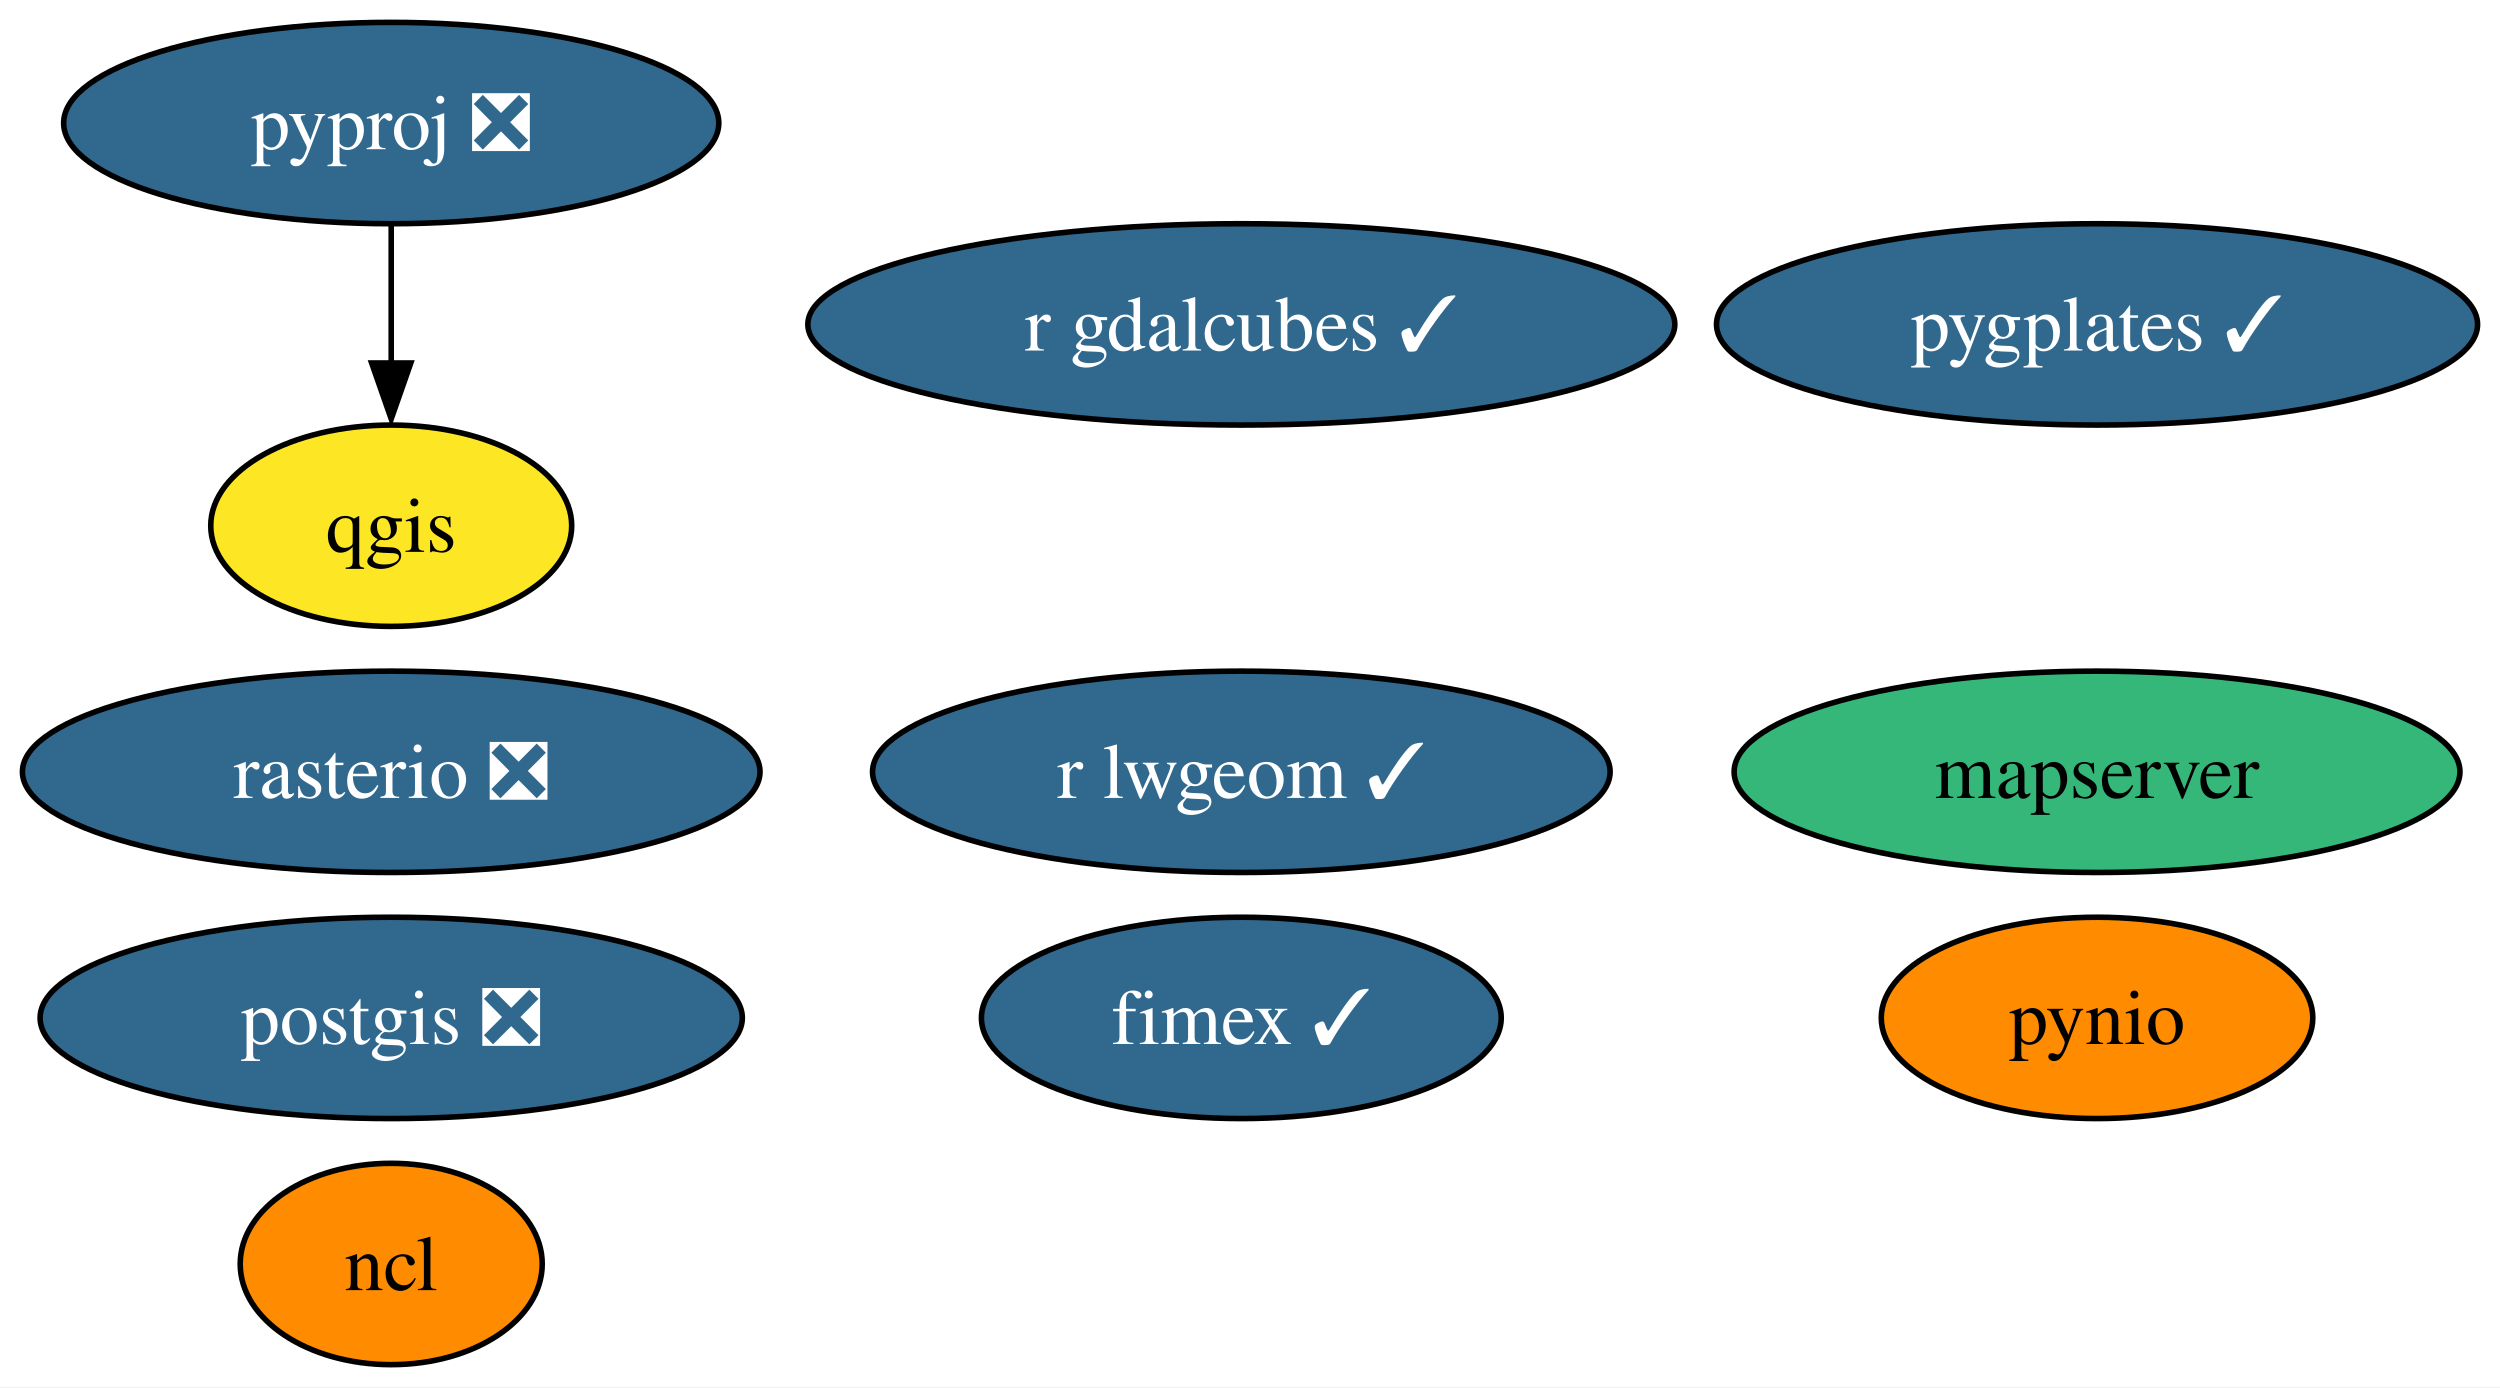
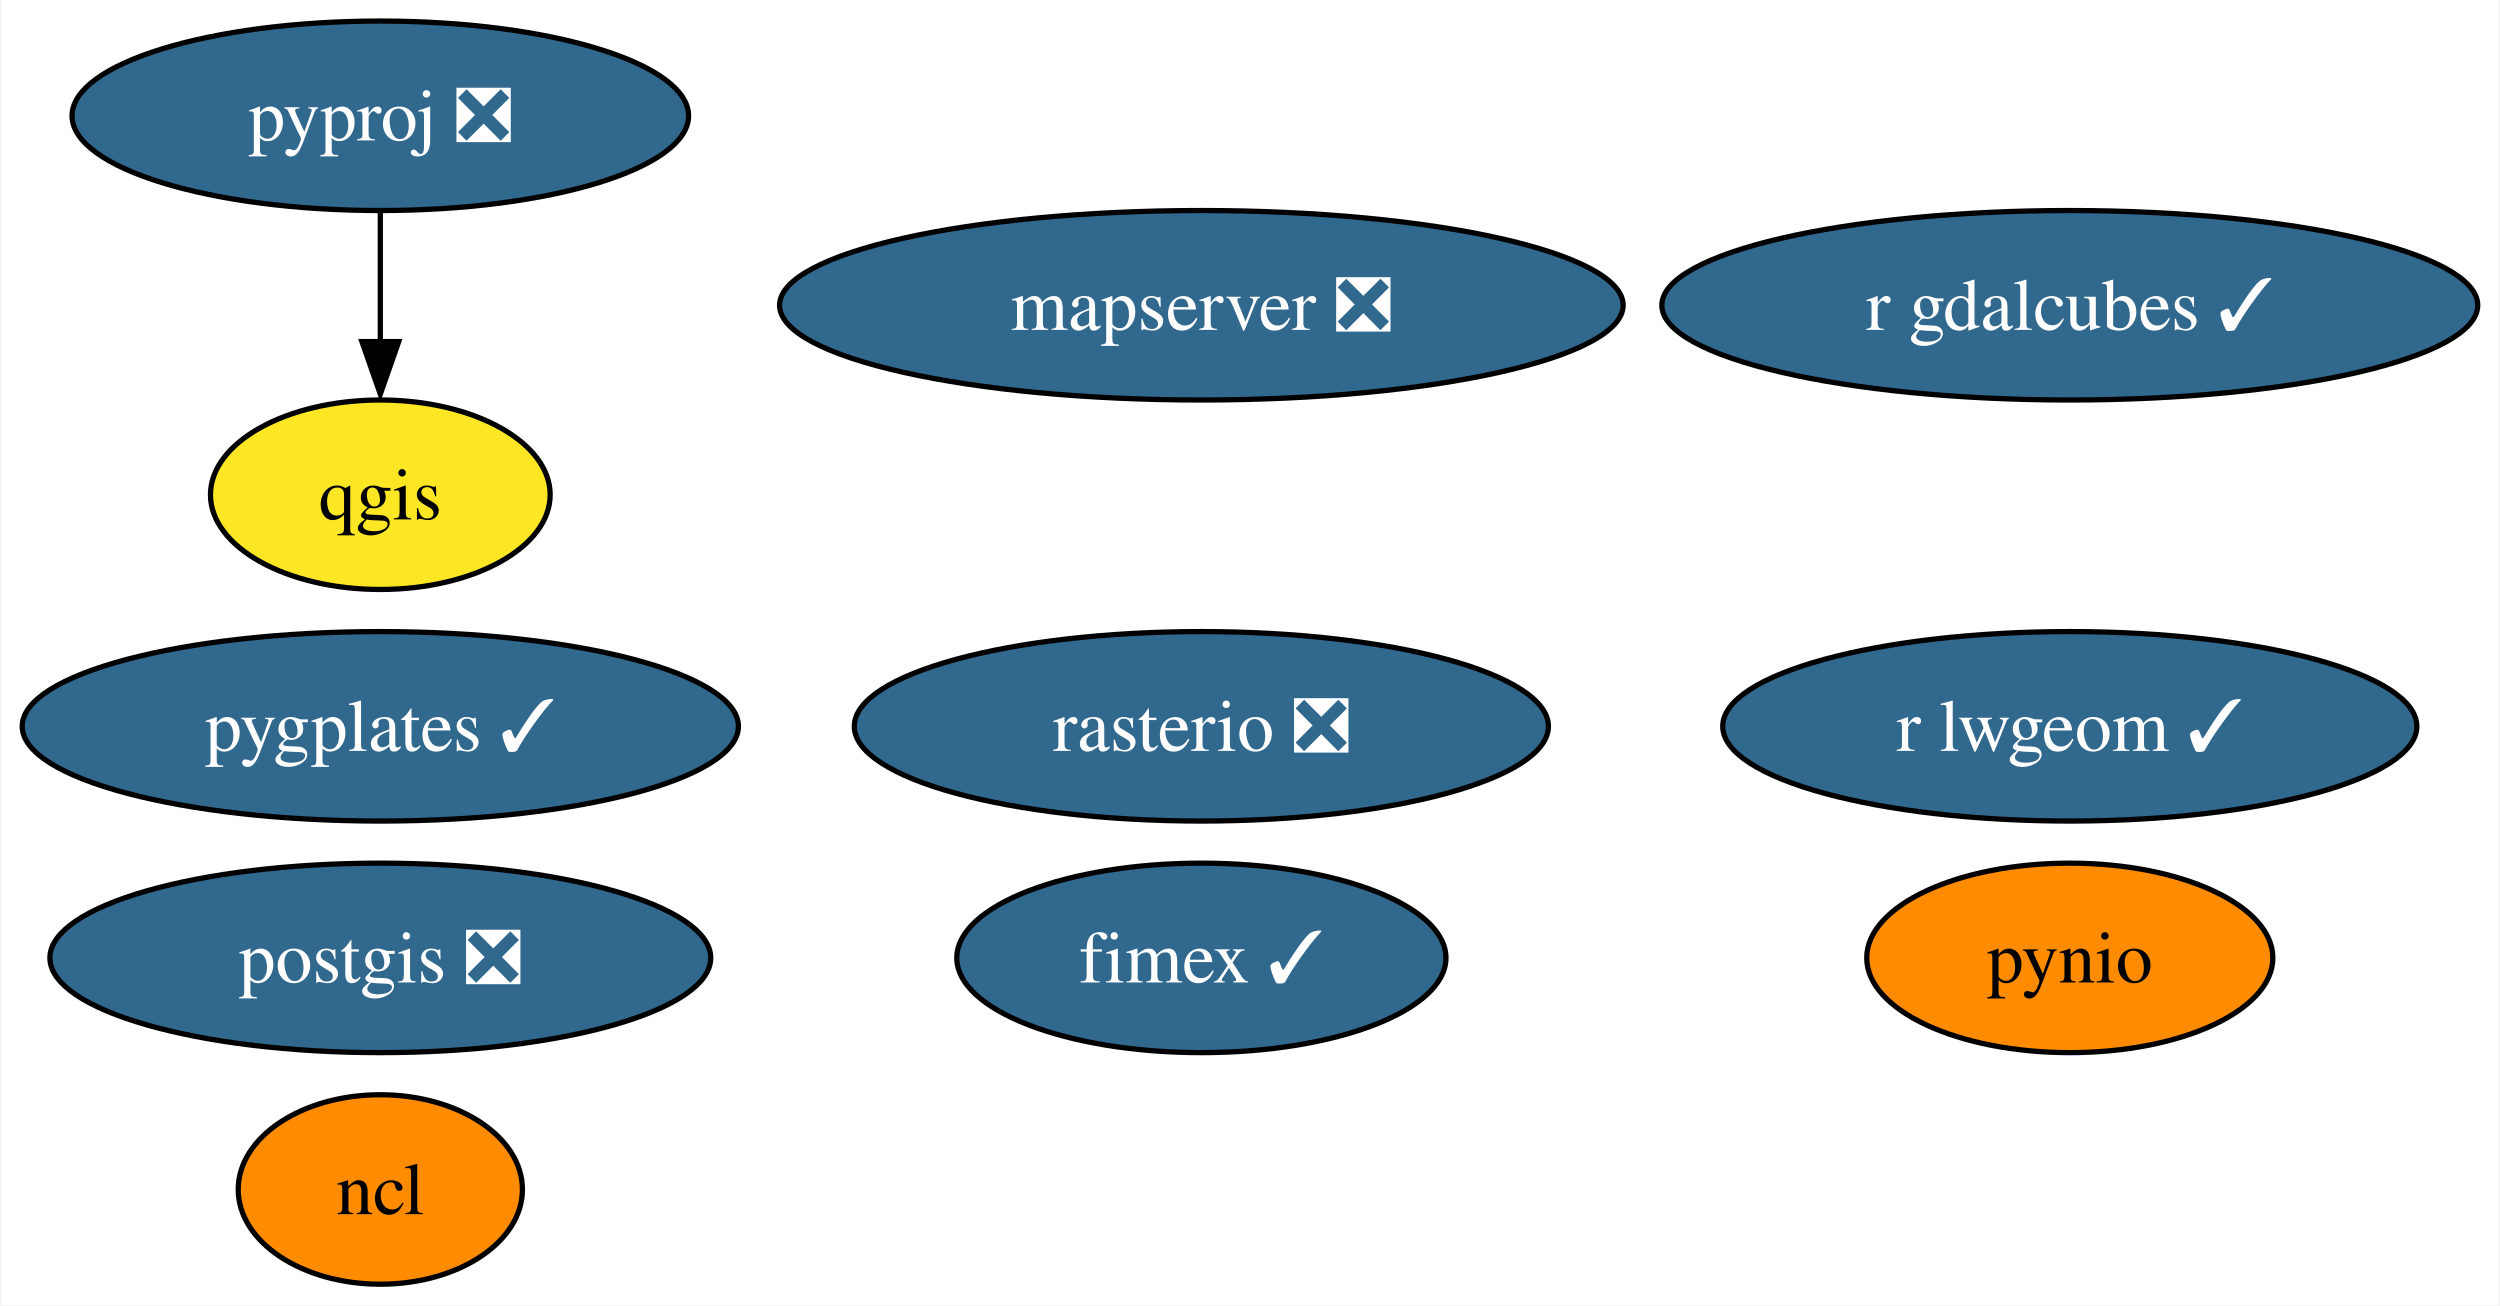
- <svg xmlns="http://www.w3.org/2000/svg" xmlns:xlink="http://www.w3.org/1999/xlink" width="447pt" height="248pt" viewBox="0.00 0.00 446.98 248.00">
+ <svg xmlns="http://www.w3.org/2000/svg" xmlns:xlink="http://www.w3.org/1999/xlink" width="475pt" height="248pt" viewBox="0.00 0.00 474.56 248.00">
  <g id="graph0" class="graph" transform="scale(1 1) rotate(0) translate(4 244)">
-     <polygon fill="white" stroke="none" points="-4,4 -4,-244 442.98,-244 442.98,4 -4,4" />
+     <polygon fill="white" stroke="none" points="-4,4 -4,-244 470.56,-244 470.56,4 -4,4" />
    <g id="node1" class="node">
      <g id="a_node1">
        <a xlink:href="https://github.com/conda-forge/ncl-feedstock" xlink:title="ncl">
-           <ellipse fill="#ff8c00" stroke="black" cx="65.94" cy="-18" rx="27" ry="18" />
-           <text text-anchor="middle" x="65.94" y="-13.32" font-family="Times,serif" font-size="14.00">ncl</text>
+           <ellipse fill="#ff8c00" stroke="black" cx="68.04" cy="-18" rx="27" ry="18" />
+           <text text-anchor="middle" x="68.04" y="-13.32" font-family="Times,serif" font-size="14.00">ncl</text>
        </a>
      </g>
    </g>
    <g id="node2" class="node">
      <g id="a_node2">
        <a xlink:href="https://github.com/conda-forge/postgis-feedstock/pull/101" xlink:title="postgis ❎">
-           <ellipse fill="#31688e" stroke="black" cx="65.94" cy="-62" rx="62.78" ry="18" />
-           <text text-anchor="middle" x="65.94" y="-57.33" font-family="Times,serif" font-size="14.00" fill="white">postgis ❎</text>
+           <ellipse fill="#31688e" stroke="black" cx="68.04" cy="-62" rx="62.78" ry="18" />
+           <text text-anchor="middle" x="68.04" y="-57.33" font-family="Times,serif" font-size="14.00" fill="white">postgis ❎</text>
        </a>
      </g>
    </g>
    <g id="node3" class="node">
      <g id="a_node3">
        <a xlink:href="https://github.com/conda-forge/pynio-feedstock" xlink:title="pynio">
-           <ellipse fill="#ff8c00" stroke="black" cx="370.94" cy="-62" rx="38.58" ry="18" />
-           <text text-anchor="middle" x="370.94" y="-57.33" font-family="Times,serif" font-size="14.00">pynio</text>
+           <ellipse fill="#ff8c00" stroke="black" cx="389.04" cy="-62" rx="38.58" ry="18" />
+           <text text-anchor="middle" x="389.04" y="-57.33" font-family="Times,serif" font-size="14.00">pynio</text>
        </a>
      </g>
    </g>
    <g id="node4" class="node">
      <g id="a_node4">
        <a xlink:href="https://github.com/conda-forge/pyproj-feedstock/pull/140" xlink:title="pyproj ❎">
-           <ellipse fill="#31688e" stroke="black" cx="65.94" cy="-222" rx="58.57" ry="18" />
-           <text text-anchor="middle" x="65.94" y="-217.32" font-family="Times,serif" font-size="14.00" fill="white">pyproj ❎</text>
+           <ellipse fill="#31688e" stroke="black" cx="68.04" cy="-222" rx="58.57" ry="18" />
+           <text text-anchor="middle" x="68.04" y="-217.32" font-family="Times,serif" font-size="14.00" fill="white">pyproj ❎</text>
        </a>
      </g>
    </g>
    <g id="node5" class="node">
      <g id="a_node5">
        <a xlink:href="https://github.com/conda-forge/qgis-feedstock" xlink:title="qgis">
-           <ellipse fill="#fde725" stroke="black" cx="65.94" cy="-150" rx="32.27" ry="18" />
-           <text text-anchor="middle" x="65.94" y="-145.32" font-family="Times,serif" font-size="14.00">qgis</text>
+           <ellipse fill="#fde725" stroke="black" cx="68.04" cy="-150" rx="32.27" ry="18" />
+           <text text-anchor="middle" x="68.04" y="-145.32" font-family="Times,serif" font-size="14.00">qgis</text>
        </a>
      </g>
    </g>
    <g id="edge1" class="edge">
-       <path fill="none" stroke="black" d="M65.94,-203.7C65.94,-196.24 65.94,-187.32 65.94,-178.97" />
-       <polygon fill="black" stroke="black" points="69.44,-179.1 65.94,-169.1 62.44,-179.1 69.44,-179.1" />
+       <path fill="none" stroke="black" d="M68.04,-203.7C68.04,-196.24 68.04,-187.32 68.04,-178.97" />
+       <polygon fill="black" stroke="black" points="71.54,-179.1 68.04,-169.1 64.54,-179.1 71.54,-179.1" />
    </g>
    <g id="node6" class="node">
      <g id="a_node6">
        <a xlink:href="https://github.com/conda-forge/rasterio-feedstock/pull/276" xlink:title="rasterio ❎">
-           <ellipse fill="#31688e" stroke="black" cx="65.94" cy="-106" rx="65.94" ry="18" />
-           <text text-anchor="middle" x="65.94" y="-101.33" font-family="Times,serif" font-size="14.00" fill="white">rasterio ❎</text>
+           <ellipse fill="#31688e" stroke="black" cx="224.04" cy="-106" rx="65.94" ry="18" />
+           <text text-anchor="middle" x="224.04" y="-101.33" font-family="Times,serif" font-size="14.00" fill="white">rasterio ❎</text>
        </a>
      </g>
    </g>
    <g id="node7" class="node">
      <g id="a_node7">
        <a xlink:href="https://github.com/conda-forge/r-lwgeom-feedstock/pull/45" xlink:title="r lwgeom ✓">
-           <ellipse fill="#31688e" stroke="black" cx="217.94" cy="-106" rx="65.94" ry="18" />
-           <text text-anchor="middle" x="217.94" y="-101.33" font-family="Times,serif" font-size="14.00" fill="white">r lwgeom ✓</text>
+           <ellipse fill="#31688e" stroke="black" cx="389.04" cy="-106" rx="65.94" ry="18" />
+           <text text-anchor="middle" x="389.04" y="-101.33" font-family="Times,serif" font-size="14.00" fill="white">r lwgeom ✓</text>
        </a>
      </g>
    </g>
    <g id="node8" class="node">
      <g id="a_node8">
        <a xlink:href="https://github.com/conda-forge/fimex-feedstock/pull/64" xlink:title="fimex ✓">
-           <ellipse fill="#31688e" stroke="black" cx="217.94" cy="-62" rx="46.47" ry="18" />
-           <text text-anchor="middle" x="217.94" y="-57.33" font-family="Times,serif" font-size="14.00" fill="white">fimex ✓</text>
+           <ellipse fill="#31688e" stroke="black" cx="224.04" cy="-62" rx="46.47" ry="18" />
+           <text text-anchor="middle" x="224.04" y="-57.33" font-family="Times,serif" font-size="14.00" fill="white">fimex ✓</text>
        </a>
      </g>
    </g>
    <g id="node9" class="node">
      <g id="a_node9">
        <a xlink:href="https://github.com/conda-forge/r-gdalcubes-feedstock/pull/56" xlink:title="r gdalcubes ✓">
-           <ellipse fill="#31688e" stroke="black" cx="217.94" cy="-186" rx="77.51" ry="18" />
-           <text text-anchor="middle" x="217.94" y="-181.32" font-family="Times,serif" font-size="14.00" fill="white">r gdalcubes ✓</text>
+           <ellipse fill="#31688e" stroke="black" cx="389.04" cy="-186" rx="77.51" ry="18" />
+           <text text-anchor="middle" x="389.04" y="-181.32" font-family="Times,serif" font-size="14.00" fill="white">r gdalcubes ✓</text>
        </a>
      </g>
    </g>
    <g id="node10" class="node">
      <g id="a_node10">
-         <a xlink:href="https://github.com/conda-forge/mapserver-feedstock" xlink:title="mapserver">
-           <ellipse fill="#35b779" stroke="black" cx="370.94" cy="-106" rx="64.89" ry="18" />
-           <text text-anchor="middle" x="370.94" y="-101.33" font-family="Times,serif" font-size="14.00">mapserver</text>
+         <a xlink:href="https://github.com/conda-forge/mapserver-feedstock/pull/33" xlink:title="mapserver ❎">
+           <ellipse fill="#31688e" stroke="black" cx="224.04" cy="-186" rx="80.14" ry="18" />
+           <text text-anchor="middle" x="224.04" y="-181.32" font-family="Times,serif" font-size="14.00" fill="white">mapserver ❎</text>
        </a>
      </g>
    </g>
    <g id="node11" class="node">
      <g id="a_node11">
        <a xlink:href="https://github.com/conda-forge/pygplates-feedstock/pull/12" xlink:title="pygplates ✓">
-           <ellipse fill="#31688e" stroke="black" cx="370.94" cy="-186" rx="68.04" ry="18" />
-           <text text-anchor="middle" x="370.94" y="-181.32" font-family="Times,serif" font-size="14.00" fill="white">pygplates ✓</text>
+           <ellipse fill="#31688e" stroke="black" cx="68.04" cy="-106" rx="68.04" ry="18" />
+           <text text-anchor="middle" x="68.04" y="-101.33" font-family="Times,serif" font-size="14.00" fill="white">pygplates ✓</text>
        </a>
      </g>
    </g>
  </g>
</svg>
